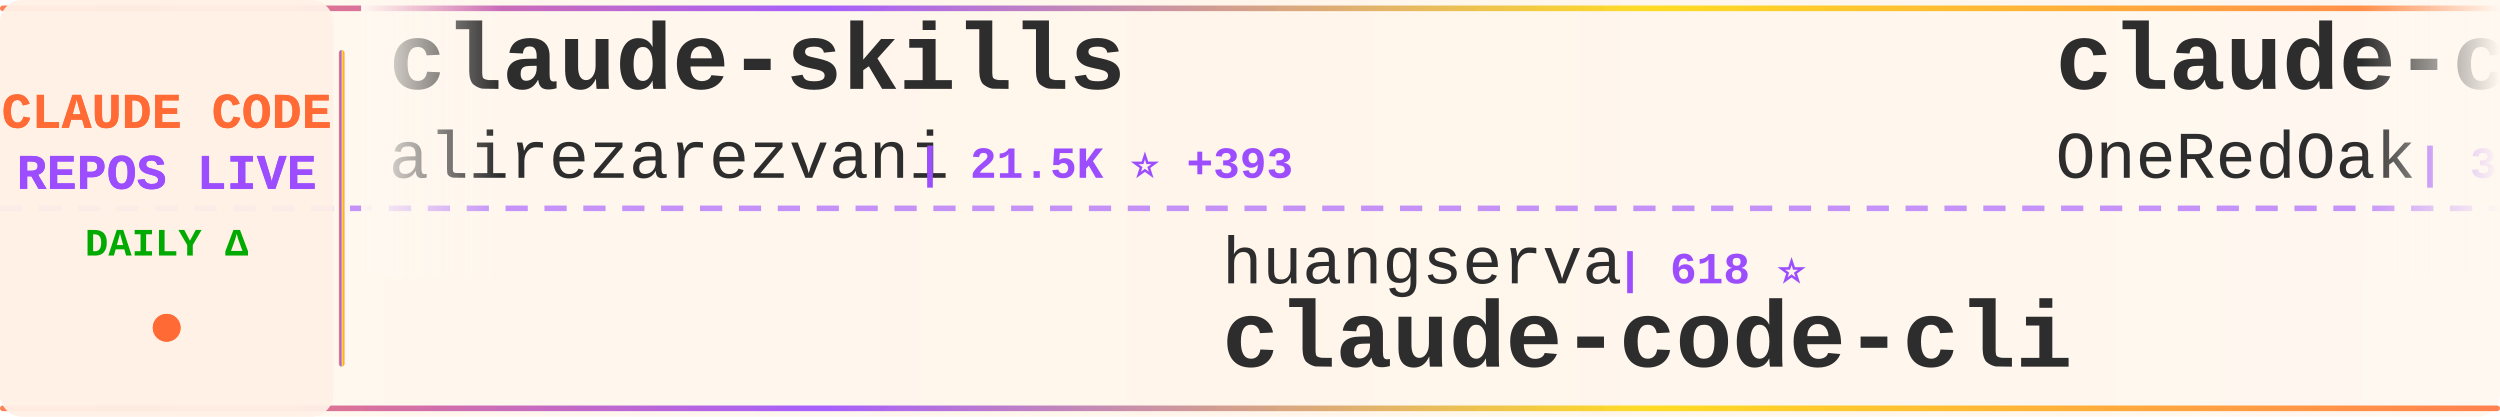
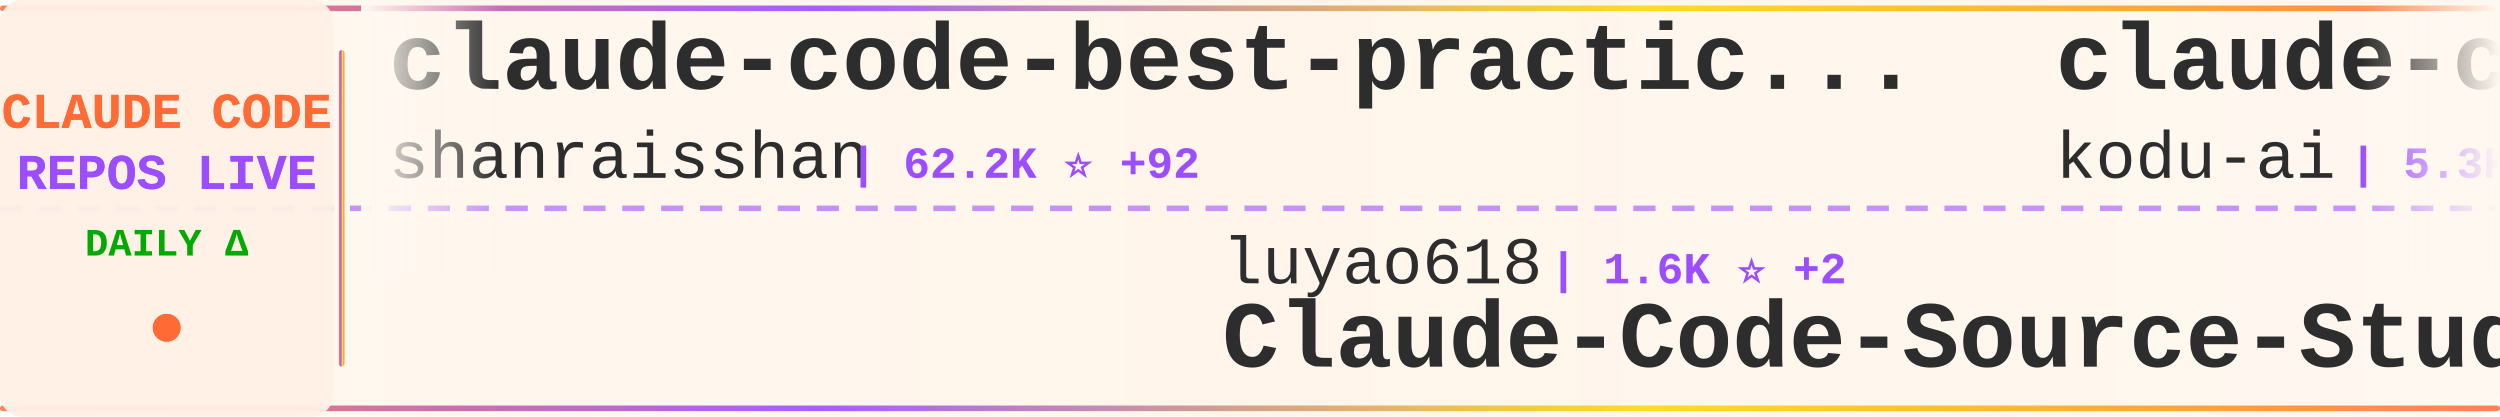
<svg xmlns="http://www.w3.org/2000/svg" width="900" height="150">
  <defs>
    <linearGradient id="tickerBg" x1="0%" y1="0%" x2="100%" y2="0%">
      <stop offset="0%" style="stop-color:#fff8f0;stop-opacity:0.98" />
      <stop offset="50%" style="stop-color:#fff5eb;stop-opacity:1" />
      <stop offset="100%" style="stop-color:#fff8f0;stop-opacity:0.98" />
    </linearGradient>
    <linearGradient id="borderGrad" x1="0%" y1="0%" x2="100%" y2="0%">
      <stop offset="0%" style="stop-color:#FF6B35;stop-opacity:0.85">
        <animate attributeName="stop-opacity" values="0.85;1;0.85" dur="2s" repeatCount="indefinite" />
      </stop>
      <stop offset="33%" style="stop-color:#9C4EFF;stop-opacity:0.9">
        <animate attributeName="stop-opacity" values="0.9;1;0.9" dur="2.2s" repeatCount="indefinite" />
      </stop>
      <stop offset="66%" style="stop-color:#FFD700;stop-opacity:0.85">
        <animate attributeName="stop-opacity" values="0.85;1;0.85" dur="1.8s" repeatCount="indefinite" />
      </stop>
      <stop offset="100%" style="stop-color:#FF6B35;stop-opacity:0.85">
        <animate attributeName="stop-opacity" values="0.85;1;0.85" dur="2s" repeatCount="indefinite" />
      </stop>
    </linearGradient>
    <filter id="textGlow">
      <feGaussianBlur stdDeviation="0.15" result="coloredBlur" />
      <feMerge>
        <feMergeNode in="coloredBlur" />
        <feMergeNode in="SourceGraphic" />
      </feMerge>
    </filter>
    <filter id="metricGlow">
      <feGaussianBlur stdDeviation="0.2" result="coloredBlur" />
      <feMerge>
        <feMergeNode in="coloredBlur" />
        <feMergeNode in="SourceGraphic" />
      </feMerge>
    </filter>
    <linearGradient id="leftFade" x1="0%" y1="0%" x2="100%" y2="0%">
      <stop offset="0%" style="stop-color:#fff8f0;stop-opacity:1" />
      <stop offset="100%" style="stop-color:#fff8f0;stop-opacity:0" />
    </linearGradient>
    <linearGradient id="rightFade" x1="0%" y1="0%" x2="100%" y2="0%">
      <stop offset="0%" style="stop-color:#fff8f0;stop-opacity:0" />
      <stop offset="100%" style="stop-color:#fff8f0;stop-opacity:1" />
    </linearGradient>
  </defs>
  <rect width="900" height="150" fill="url(#tickerBg)" rx="8" />
  <rect x="0" y="2" width="900" height="2" fill="url(#borderGrad)" rx="1" />
  <rect x="0" y="146" width="900" height="2" fill="url(#borderGrad)" rx="1" />
  <line x1="0" y1="75" x2="900" y2="75" stroke="#9C4EFF" stroke-width="2" stroke-dasharray="8 6" opacity="0.6" />
  <rect x="0" y="0" width="120" height="150" fill="#fff0e6" opacity="0.95" rx="8" />
  <text x="60" y="46" font-family="'Courier New', monospace" font-size="18" font-weight="bold" fill="#FF6B35" text-anchor="middle" filter="url(#textGlow)">
    CLAUDE CODE
  </text>
  <text x="60" y="68" font-family="'Courier New', monospace" font-size="18" font-weight="bold" fill="#9C4EFF" text-anchor="middle" filter="url(#textGlow)">
    REPOS LIVE
  </text>
  <text x="60" y="92" font-family="'Courier New', monospace" font-size="14" font-weight="bold" fill="#00aa00" text-anchor="middle">
    DAILY Δ
  </text>
  <circle cx="60" cy="118" r="5" fill="#FF6B35" filter="url(#metricGlow)">
    <animate attributeName="r" values="4;6;4" dur="1.5s" repeatCount="indefinite" />
    <animate attributeName="opacity" values="0.6;1;0.6" dur="1.5s" repeatCount="indefinite" />
  </circle>
  <rect x="122" y="18" width="2" height="114" fill="url(#borderGrad)" rx="1" />
  <clipPath id="tickerClip">
    <rect x="130" y="0" width="770" height="150" />
  </clipPath>
  <g clip-path="url(#tickerClip)">
    <g id="tickerItems">
      <animateTransform attributeName="transform" attributeType="XML" type="translate" from="0 0" to="-3000 0" dur="54s" repeatCount="indefinite" />
      <g transform="translate(0, 0)">
-         <text x="140" y="32" font-family="'Courier New', monospace" font-size="34" font-weight="bold" fill="#2d2d2d">claude-skills</text>
-         <text x="140" y="64" font-family="'Courier New', monospace" font-size="24" font-weight="normal" fill="#2d2d2d" opacity="1.0">alirezarezvani</text>
-         <text x="330" y="64" font-family="'Courier New', monospace" font-size="16" font-weight="bold" fill="#9C4EFF"> | 21.5K ⭐ +393</text>
+         <text x="140" y="32" font-family="'Courier New', monospace" font-size="34" font-weight="bold" fill="#2d2d2d">claude-code-best-practic...</text>
+         <text x="140" y="64" font-family="'Courier New', monospace" font-size="24" font-weight="normal" fill="#2d2d2d" opacity="1.0">shanraisshan</text>
+         <text x="306" y="64" font-family="'Courier New', monospace" font-size="16" font-weight="bold" fill="#9C4EFF"> | 62.2K ⭐ +92</text>
      </g>
      <g transform="translate(300, 0)">
-         <text x="140" y="102" font-family="'Courier New', monospace" font-size="24" font-weight="normal" fill="#2d2d2d" opacity="1.0">huangserva</text>
-         <text x="282" y="102" font-family="'Courier New', monospace" font-size="16" font-weight="bold" fill="#9C4EFF"> | 618 ⭐</text>
-         <text x="140" y="132" font-family="'Courier New', monospace" font-size="34" font-weight="bold" fill="#2d2d2d">claude-code-cli</text>
+         <text x="140" y="102" font-family="'Courier New', monospace" font-size="24" font-weight="normal" fill="#2d2d2d" opacity="1.0">luyao618</text>
+         <text x="258" y="102" font-family="'Courier New', monospace" font-size="16" font-weight="bold" fill="#9C4EFF"> | 1.6K ⭐ +2</text>
+         <text x="140" y="132" font-family="'Courier New', monospace" font-size="34" font-weight="bold" fill="#2d2d2d">Claude-Code-Source-Study</text>
      </g>
      <g transform="translate(600, 0)">
-         <text x="140" y="32" font-family="'Courier New', monospace" font-size="34" font-weight="bold" fill="#2d2d2d">claude-code-workflows</text>
-         <text x="140" y="64" font-family="'Courier New', monospace" font-size="24" font-weight="normal" fill="#2d2d2d" opacity="1.0">OneRedOak</text>
-         <text x="270" y="64" font-family="'Courier New', monospace" font-size="16" font-weight="bold" fill="#9C4EFF"> | 3.9K ⭐ +1</text>
+         <text x="140" y="32" font-family="'Courier New', monospace" font-size="34" font-weight="bold" fill="#2d2d2d">claude-coder</text>
+         <text x="140" y="64" font-family="'Courier New', monospace" font-size="24" font-weight="normal" fill="#2d2d2d" opacity="1.0">kodu-ai</text>
+         <text x="246" y="64" font-family="'Courier New', monospace" font-size="16" font-weight="bold" fill="#9C4EFF"> | 5.3K ⭐</text>
      </g>
      <g transform="translate(900, 0)">
-         <text x="140" y="102" font-family="'Courier New', monospace" font-size="24" font-weight="normal" fill="#2d2d2d" opacity="1.0">Windy3f3f3f3f</text>
-         <text x="318" y="102" font-family="'Courier New', monospace" font-size="16" font-weight="bold" fill="#9C4EFF"> | 3.1K ⭐ +27</text>
-         <text x="140" y="132" font-family="'Courier New', monospace" font-size="34" font-weight="bold" fill="#2d2d2d">how-claude-code-works</text>
+         <text x="140" y="102" font-family="'Courier New', monospace" font-size="24" font-weight="normal" fill="#2d2d2d" opacity="1.0">sugyan</text>
+         <text x="234" y="102" font-family="'Courier New', monospace" font-size="16" font-weight="bold" fill="#9C4EFF"> | 1.1K ⭐</text>
+         <text x="140" y="132" font-family="'Courier New', monospace" font-size="34" font-weight="bold" fill="#2d2d2d">claude-code-webui</text>
      </g>
      <g transform="translate(1200, 0)">
-         <text x="140" y="32" font-family="'Courier New', monospace" font-size="34" font-weight="bold" fill="#2d2d2d">claude-code-my-workflow</text>
-         <text x="140" y="64" font-family="'Courier New', monospace" font-size="24" font-weight="normal" fill="#2d2d2d" opacity="1.0">pedrohcgs</text>
-         <text x="270" y="64" font-family="'Courier New', monospace" font-size="16" font-weight="bold" fill="#9C4EFF"> | 1.4K ⭐ +5</text>
-       </g>
-       <g transform="translate(1500, 0)">
-         <text x="140" y="102" font-family="'Courier New', monospace" font-size="24" font-weight="normal" fill="#2d2d2d" opacity="1.0">OrcaWhisper</text>
-         <text x="294" y="102" font-family="'Courier New', monospace" font-size="16" font-weight="bold" fill="#9C4EFF"> | 83 ⭐</text>
-         <text x="140" y="132" font-family="'Courier New', monospace" font-size="34" font-weight="bold" fill="#2d2d2d">Claude-Code</text>
-       </g>
-       <g transform="translate(1800, 0)">
-         <text x="140" y="32" font-family="'Courier New', monospace" font-size="34" font-weight="bold" fill="#2d2d2d">claude-code-tudou</text>
-         <text x="140" y="64" font-family="'Courier New', monospace" font-size="24" font-weight="normal" fill="#2d2d2d" opacity="1.0">AICoderTudou</text>
-         <text x="306" y="64" font-family="'Courier New', monospace" font-size="16" font-weight="bold" fill="#9C4EFF"> | 498 ⭐ +1</text>
-       </g>
-       <g transform="translate(2100, 0)">
-         <text x="140" y="102" font-family="'Courier New', monospace" font-size="24" font-weight="normal" fill="#2d2d2d" opacity="1.0">anthropics</text>
-         <text x="282" y="102" font-family="'Courier New', monospace" font-size="16" font-weight="bold" fill="#9C4EFF"> | 159.2K ⭐ +398</text>
-         <text x="140" y="132" font-family="'Courier New', monospace" font-size="34" font-weight="bold" fill="#2d2d2d">skills</text>
-       </g>
-       <g transform="translate(2400, 0)">
        <text x="140" y="32" font-family="'Courier New', monospace" font-size="34" font-weight="bold" fill="#2d2d2d">claude-code-showcase</text>
        <text x="140" y="64" font-family="'Courier New', monospace" font-size="24" font-weight="normal" fill="#2d2d2d" opacity="1.0">ChrisWiles</text>
        <text x="282" y="64" font-family="'Courier New', monospace" font-size="16" font-weight="bold" fill="#9C4EFF"> | 6.0K ⭐ +2</text>
      </g>
+       <g transform="translate(1500, 0)">
+         <text x="140" y="102" font-family="'Courier New', monospace" font-size="24" font-weight="normal" fill="#2d2d2d" opacity="1.0">Maciek-roboblog</text>
+         <text x="342" y="102" font-family="'Courier New', monospace" font-size="16" font-weight="bold" fill="#9C4EFF"> | 8.4K ⭐ +12</text>
+         <text x="140" y="132" font-family="'Courier New', monospace" font-size="34" font-weight="bold" fill="#2d2d2d">Claude-Code-Usage-Monito...</text>
+       </g>
+       <g transform="translate(1800, 0)">
+         <text x="140" y="32" font-family="'Courier New', monospace" font-size="34" font-weight="bold" fill="#2d2d2d">claude_code_src</text>
+         <text x="140" y="64" font-family="'Courier New', monospace" font-size="24" font-weight="normal" fill="#2d2d2d" opacity="1.0">ponponon</text>
+         <text x="258" y="64" font-family="'Courier New', monospace" font-size="16" font-weight="bold" fill="#9C4EFF"> | 2.3K ⭐ +1</text>
+       </g>
+       <g transform="translate(2100, 0)">
+         <text x="140" y="102" font-family="'Courier New', monospace" font-size="24" font-weight="normal" fill="#2d2d2d" opacity="1.0">KPR111</text>
+         <text x="234" y="102" font-family="'Courier New', monospace" font-size="16" font-weight="bold" fill="#9C4EFF"> | 18 ⭐</text>
+         <text x="140" y="132" font-family="'Courier New', monospace" font-size="34" font-weight="bold" fill="#2d2d2d">Claude-Code</text>
+       </g>
+       <g transform="translate(2400, 0)">
+         <text x="140" y="32" font-family="'Courier New', monospace" font-size="34" font-weight="bold" fill="#2d2d2d">claude-code-analysis</text>
+         <text x="140" y="64" font-family="'Courier New', monospace" font-size="24" font-weight="normal" fill="#2d2d2d" opacity="1.0">liuup</text>
+         <text x="222" y="64" font-family="'Courier New', monospace" font-size="16" font-weight="bold" fill="#9C4EFF"> | 3.5K ⭐ +13</text>
+       </g>
      <g transform="translate(2700, 0)">
-         <text x="140" y="102" font-family="'Courier New', monospace" font-size="24" font-weight="normal" fill="#2d2d2d" opacity="1.0">https-deeplearning-ai</text>
-         <text x="414" y="102" font-family="'Courier New', monospace" font-size="16" font-weight="bold" fill="#9C4EFF"> | 533 ⭐</text>
-         <text x="140" y="132" font-family="'Courier New', monospace" font-size="34" font-weight="bold" fill="#2d2d2d">sc-claude-code-files</text>
+         <text x="140" y="102" font-family="'Courier New', monospace" font-size="24" font-weight="normal" fill="#2d2d2d" opacity="1.0">nicedreamzapp</text>
+         <text x="318" y="102" font-family="'Courier New', monospace" font-size="16" font-weight="bold" fill="#9C4EFF"> | 2.9K ⭐ +1</text>
+         <text x="140" y="132" font-family="'Courier New', monospace" font-size="34" font-weight="bold" fill="#2d2d2d">claude-code-local</text>
      </g>
      <g transform="translate(3000, 0)">
-         <text x="140" y="32" font-family="'Courier New', monospace" font-size="34" font-weight="bold" fill="#2d2d2d">claude-skills</text>
-         <text x="140" y="64" font-family="'Courier New', monospace" font-size="24" font-weight="normal" fill="#2d2d2d" opacity="1.0">alirezarezvani</text>
-         <text x="330" y="64" font-family="'Courier New', monospace" font-size="16" font-weight="bold" fill="#9C4EFF"> | 21.5K ⭐ +393</text>
+         <text x="140" y="32" font-family="'Courier New', monospace" font-size="34" font-weight="bold" fill="#2d2d2d">claude-code-best-practic...</text>
+         <text x="140" y="64" font-family="'Courier New', monospace" font-size="24" font-weight="normal" fill="#2d2d2d" opacity="1.0">shanraisshan</text>
+         <text x="306" y="64" font-family="'Courier New', monospace" font-size="16" font-weight="bold" fill="#9C4EFF"> | 62.2K ⭐ +92</text>
      </g>
      <g transform="translate(3300, 0)">
-         <text x="140" y="102" font-family="'Courier New', monospace" font-size="24" font-weight="normal" fill="#2d2d2d" opacity="1.0">huangserva</text>
-         <text x="282" y="102" font-family="'Courier New', monospace" font-size="16" font-weight="bold" fill="#9C4EFF"> | 618 ⭐</text>
-         <text x="140" y="132" font-family="'Courier New', monospace" font-size="34" font-weight="bold" fill="#2d2d2d">claude-code-cli</text>
+         <text x="140" y="102" font-family="'Courier New', monospace" font-size="24" font-weight="normal" fill="#2d2d2d" opacity="1.0">luyao618</text>
+         <text x="258" y="102" font-family="'Courier New', monospace" font-size="16" font-weight="bold" fill="#9C4EFF"> | 1.6K ⭐ +2</text>
+         <text x="140" y="132" font-family="'Courier New', monospace" font-size="34" font-weight="bold" fill="#2d2d2d">Claude-Code-Source-Study</text>
      </g>
      <g transform="translate(3600, 0)">
-         <text x="140" y="32" font-family="'Courier New', monospace" font-size="34" font-weight="bold" fill="#2d2d2d">claude-code-workflows</text>
-         <text x="140" y="64" font-family="'Courier New', monospace" font-size="24" font-weight="normal" fill="#2d2d2d" opacity="1.0">OneRedOak</text>
-         <text x="270" y="64" font-family="'Courier New', monospace" font-size="16" font-weight="bold" fill="#9C4EFF"> | 3.9K ⭐ +1</text>
+         <text x="140" y="32" font-family="'Courier New', monospace" font-size="34" font-weight="bold" fill="#2d2d2d">claude-coder</text>
+         <text x="140" y="64" font-family="'Courier New', monospace" font-size="24" font-weight="normal" fill="#2d2d2d" opacity="1.0">kodu-ai</text>
+         <text x="246" y="64" font-family="'Courier New', monospace" font-size="16" font-weight="bold" fill="#9C4EFF"> | 5.3K ⭐</text>
      </g>
      <g transform="translate(3900, 0)">
-         <text x="140" y="102" font-family="'Courier New', monospace" font-size="24" font-weight="normal" fill="#2d2d2d" opacity="1.0">Windy3f3f3f3f</text>
-         <text x="318" y="102" font-family="'Courier New', monospace" font-size="16" font-weight="bold" fill="#9C4EFF"> | 3.1K ⭐ +27</text>
-         <text x="140" y="132" font-family="'Courier New', monospace" font-size="34" font-weight="bold" fill="#2d2d2d">how-claude-code-works</text>
+         <text x="140" y="102" font-family="'Courier New', monospace" font-size="24" font-weight="normal" fill="#2d2d2d" opacity="1.0">sugyan</text>
+         <text x="234" y="102" font-family="'Courier New', monospace" font-size="16" font-weight="bold" fill="#9C4EFF"> | 1.1K ⭐</text>
+         <text x="140" y="132" font-family="'Courier New', monospace" font-size="34" font-weight="bold" fill="#2d2d2d">claude-code-webui</text>
      </g>
    </g>
  </g>
  <rect x="130" y="0" width="50" height="100" fill="url(#leftFade)" />
  <rect x="850" y="0" width="50" height="100" fill="url(#rightFade)" />
</svg>
